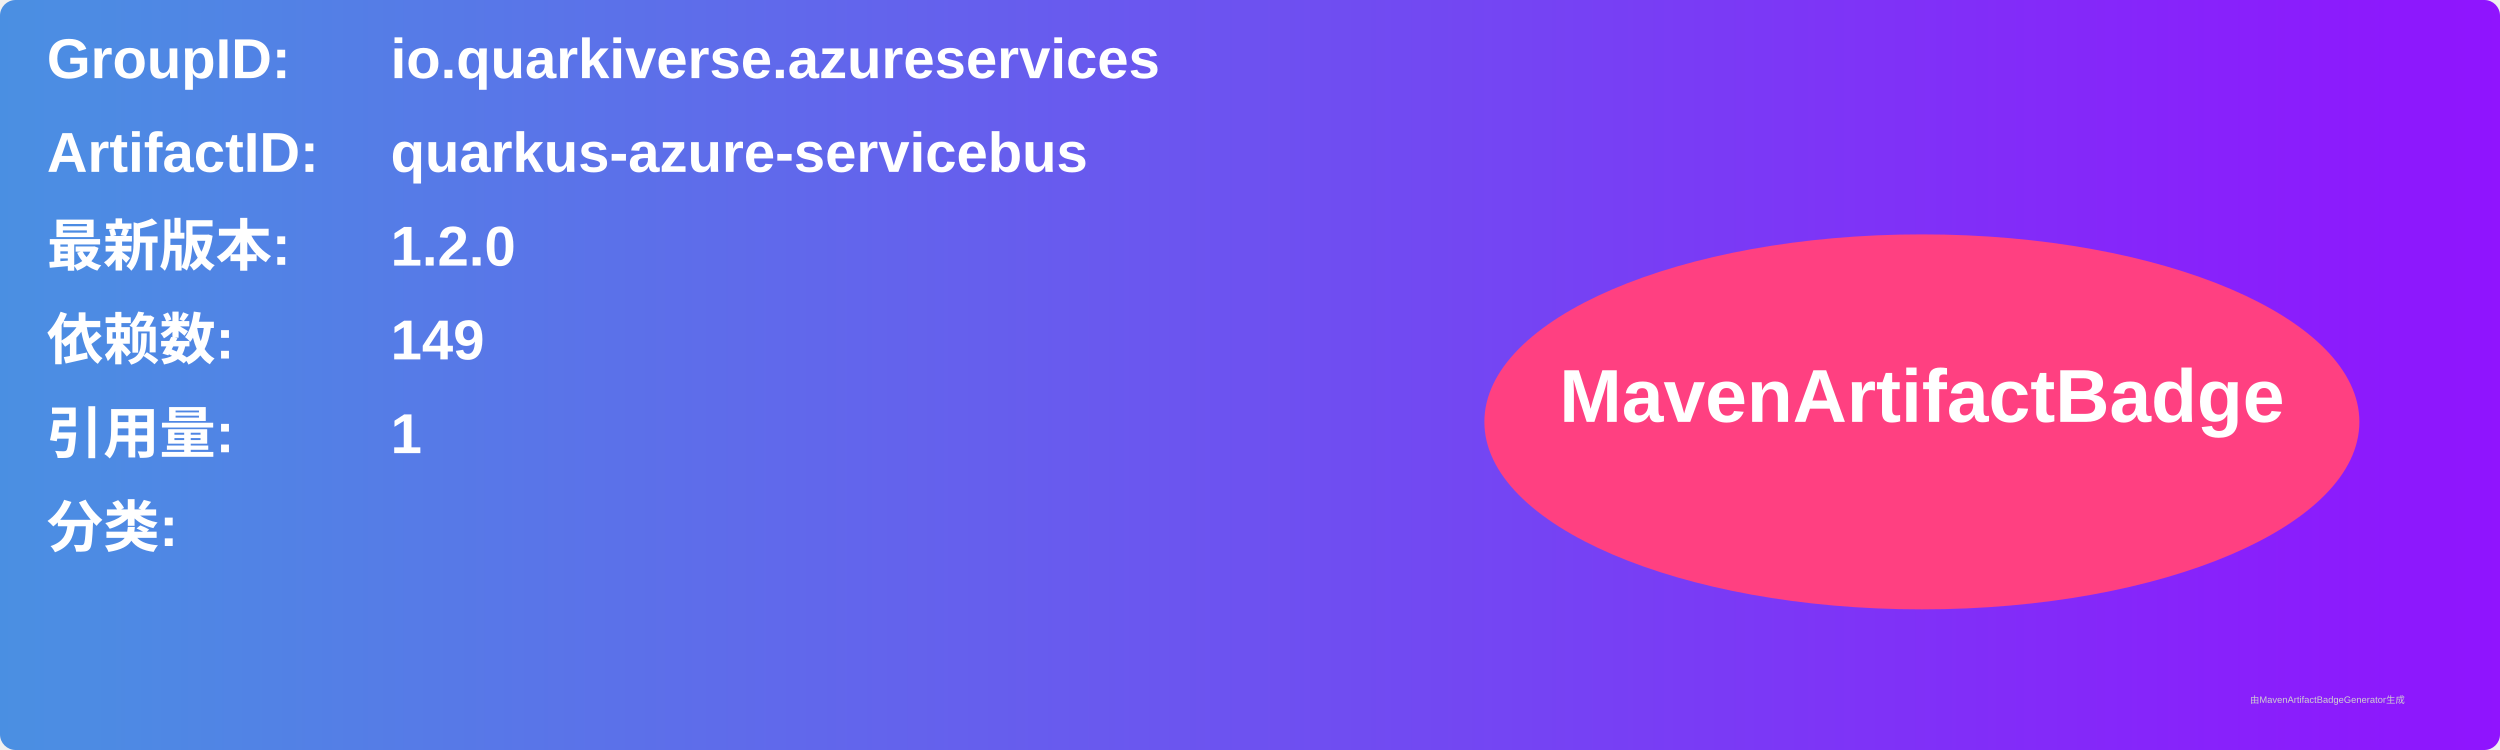
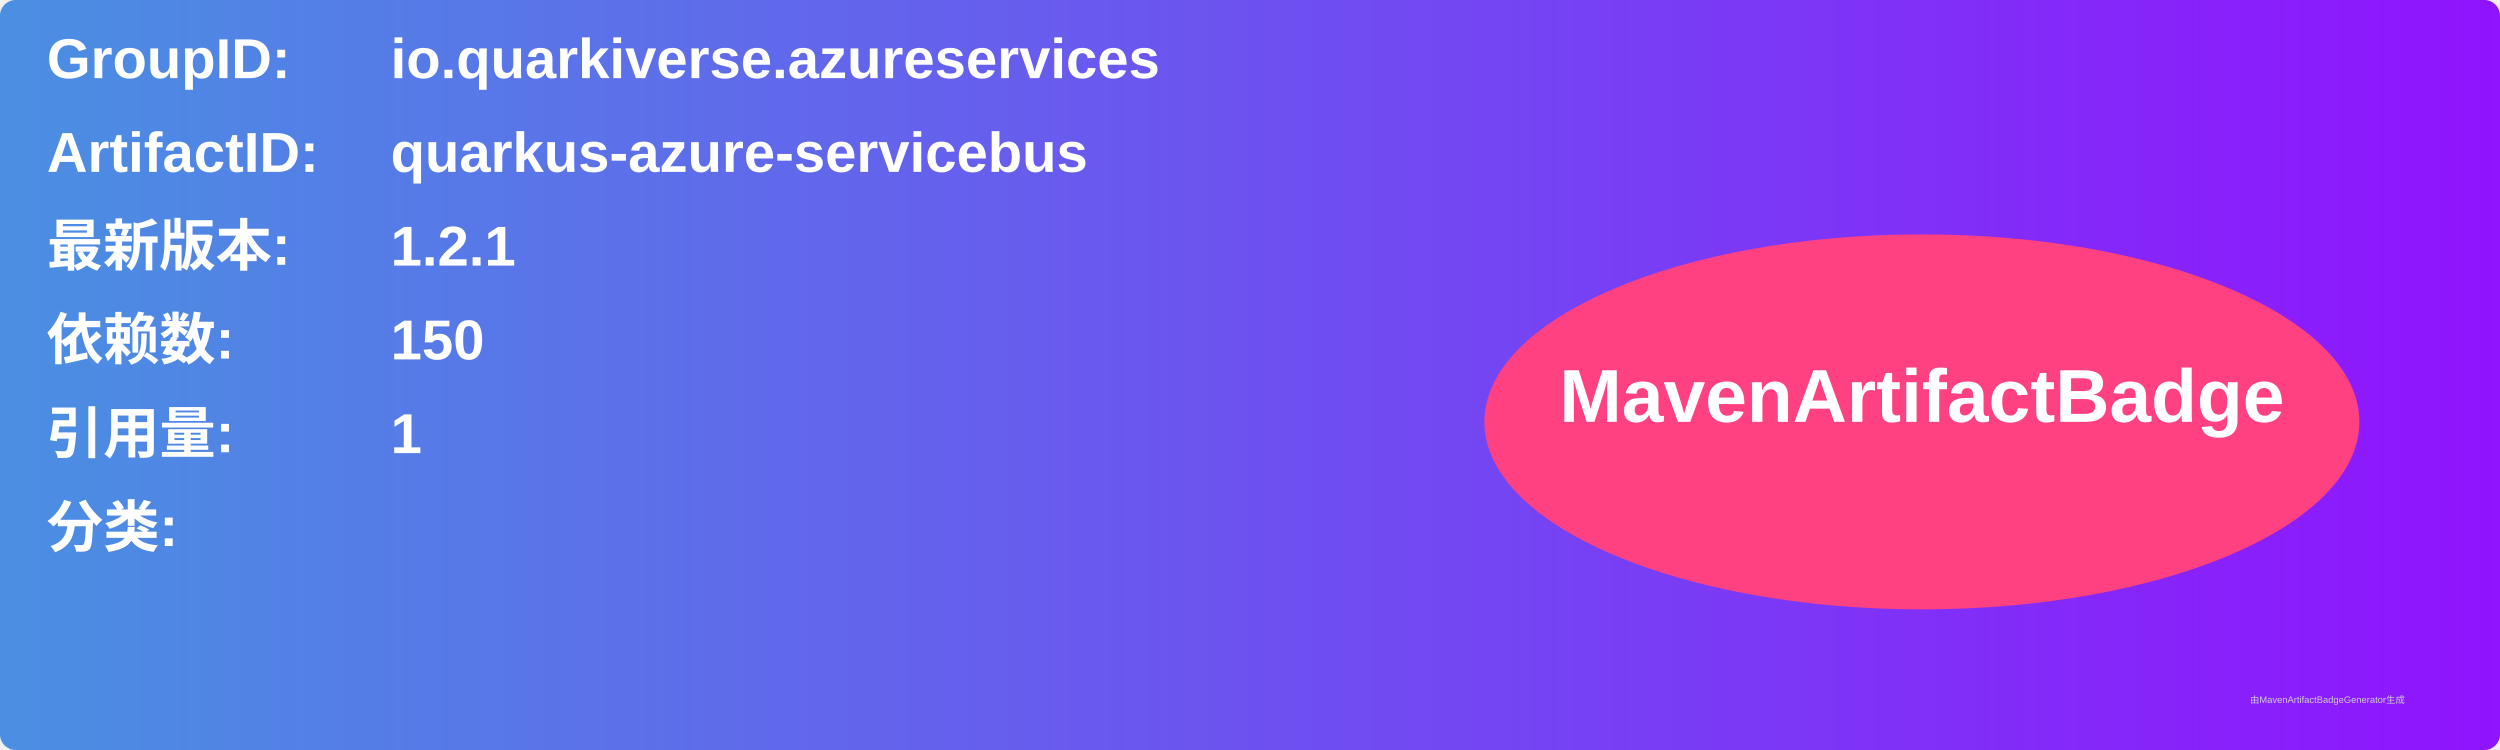
<svg xmlns="http://www.w3.org/2000/svg" width="800" height="240" viewBox="0 0 800 240">
  <linearGradient id="grad" x1="0%" y1="0%" x2="100%" y2="0%">
    <stop offset="0%" stop-color="#4a90e2" />
    <stop offset="100%" stop-color="#9013fe" />
  </linearGradient>
  <rect width="100%" height="100%" rx="5" ry="5" fill="url(#grad)" />
  <g transform="translate(15, 15)">
    <text x="0" y="10" font-family="Arial" font-size="18" fill="white" font-weight="bold" width="260">GroupID:</text>
    <text x="110" y="10" font-family="Arial" font-size="18" fill="white" font-weight="bold" width="460">io.quarkiverse.azureservices</text>
    <text x="0" y="40" font-family="Arial" font-size="18" fill="white" font-weight="bold" width="260">ArtifactID:</text>
    <text x="110" y="40" font-family="Arial" font-size="18" fill="white" font-weight="bold" width="460">quarkus-azure-servicebus</text>
    <text x="0" y="70" font-family="Arial" font-size="18" fill="white" font-weight="bold">最新版本:</text>
    <text x="110" y="70" font-family="Arial" font-size="18" fill="white" font-weight="bold">
-       <tspan font-weight="bold">1.2.0</tspan>
+       <tspan font-weight="bold">1.2.1</tspan>
    </text>
    <text x="0" y="100" font-family="Arial" font-size="18" fill="white" font-weight="bold">依赖数: </text>
    <text x="110" y="100" font-family="Arial" font-size="18" fill="white">
-       <tspan font-weight="bold">149</tspan>
+       <tspan font-weight="bold">150</tspan>
    </text>
    <text x="0" y="130" font-family="Arial" font-size="18" fill="white" font-weight="bold">引用量: </text>
    <text x="110" y="130" font-family="Arial" font-size="18" fill="white">
      <tspan font-weight="bold">1</tspan>
    </text>
    <text x="0" y="160" font-family="Arial" font-size="18" fill="white" font-weight="bold">分类:</text>
    <text x="10" y="190" font-family="Arial" font-size="10" fill="white">
      <tspan font-weight="bold" />
    </text>
    <ellipse cx="600" cy="120" rx="140" ry="60" fill="#ff4081" />
    <text x="600" y="120" text-anchor="middle" font-family="Arial" font-size="24" fill="white" font-weight="bold">MavenArtifactBadge</text>
  </g>
  <text x="720" y="225" font-family="Arial" font-size="3" fill="#d0d0d0">由MavenArtifactBadgeGenerator生成</text>
</svg>
